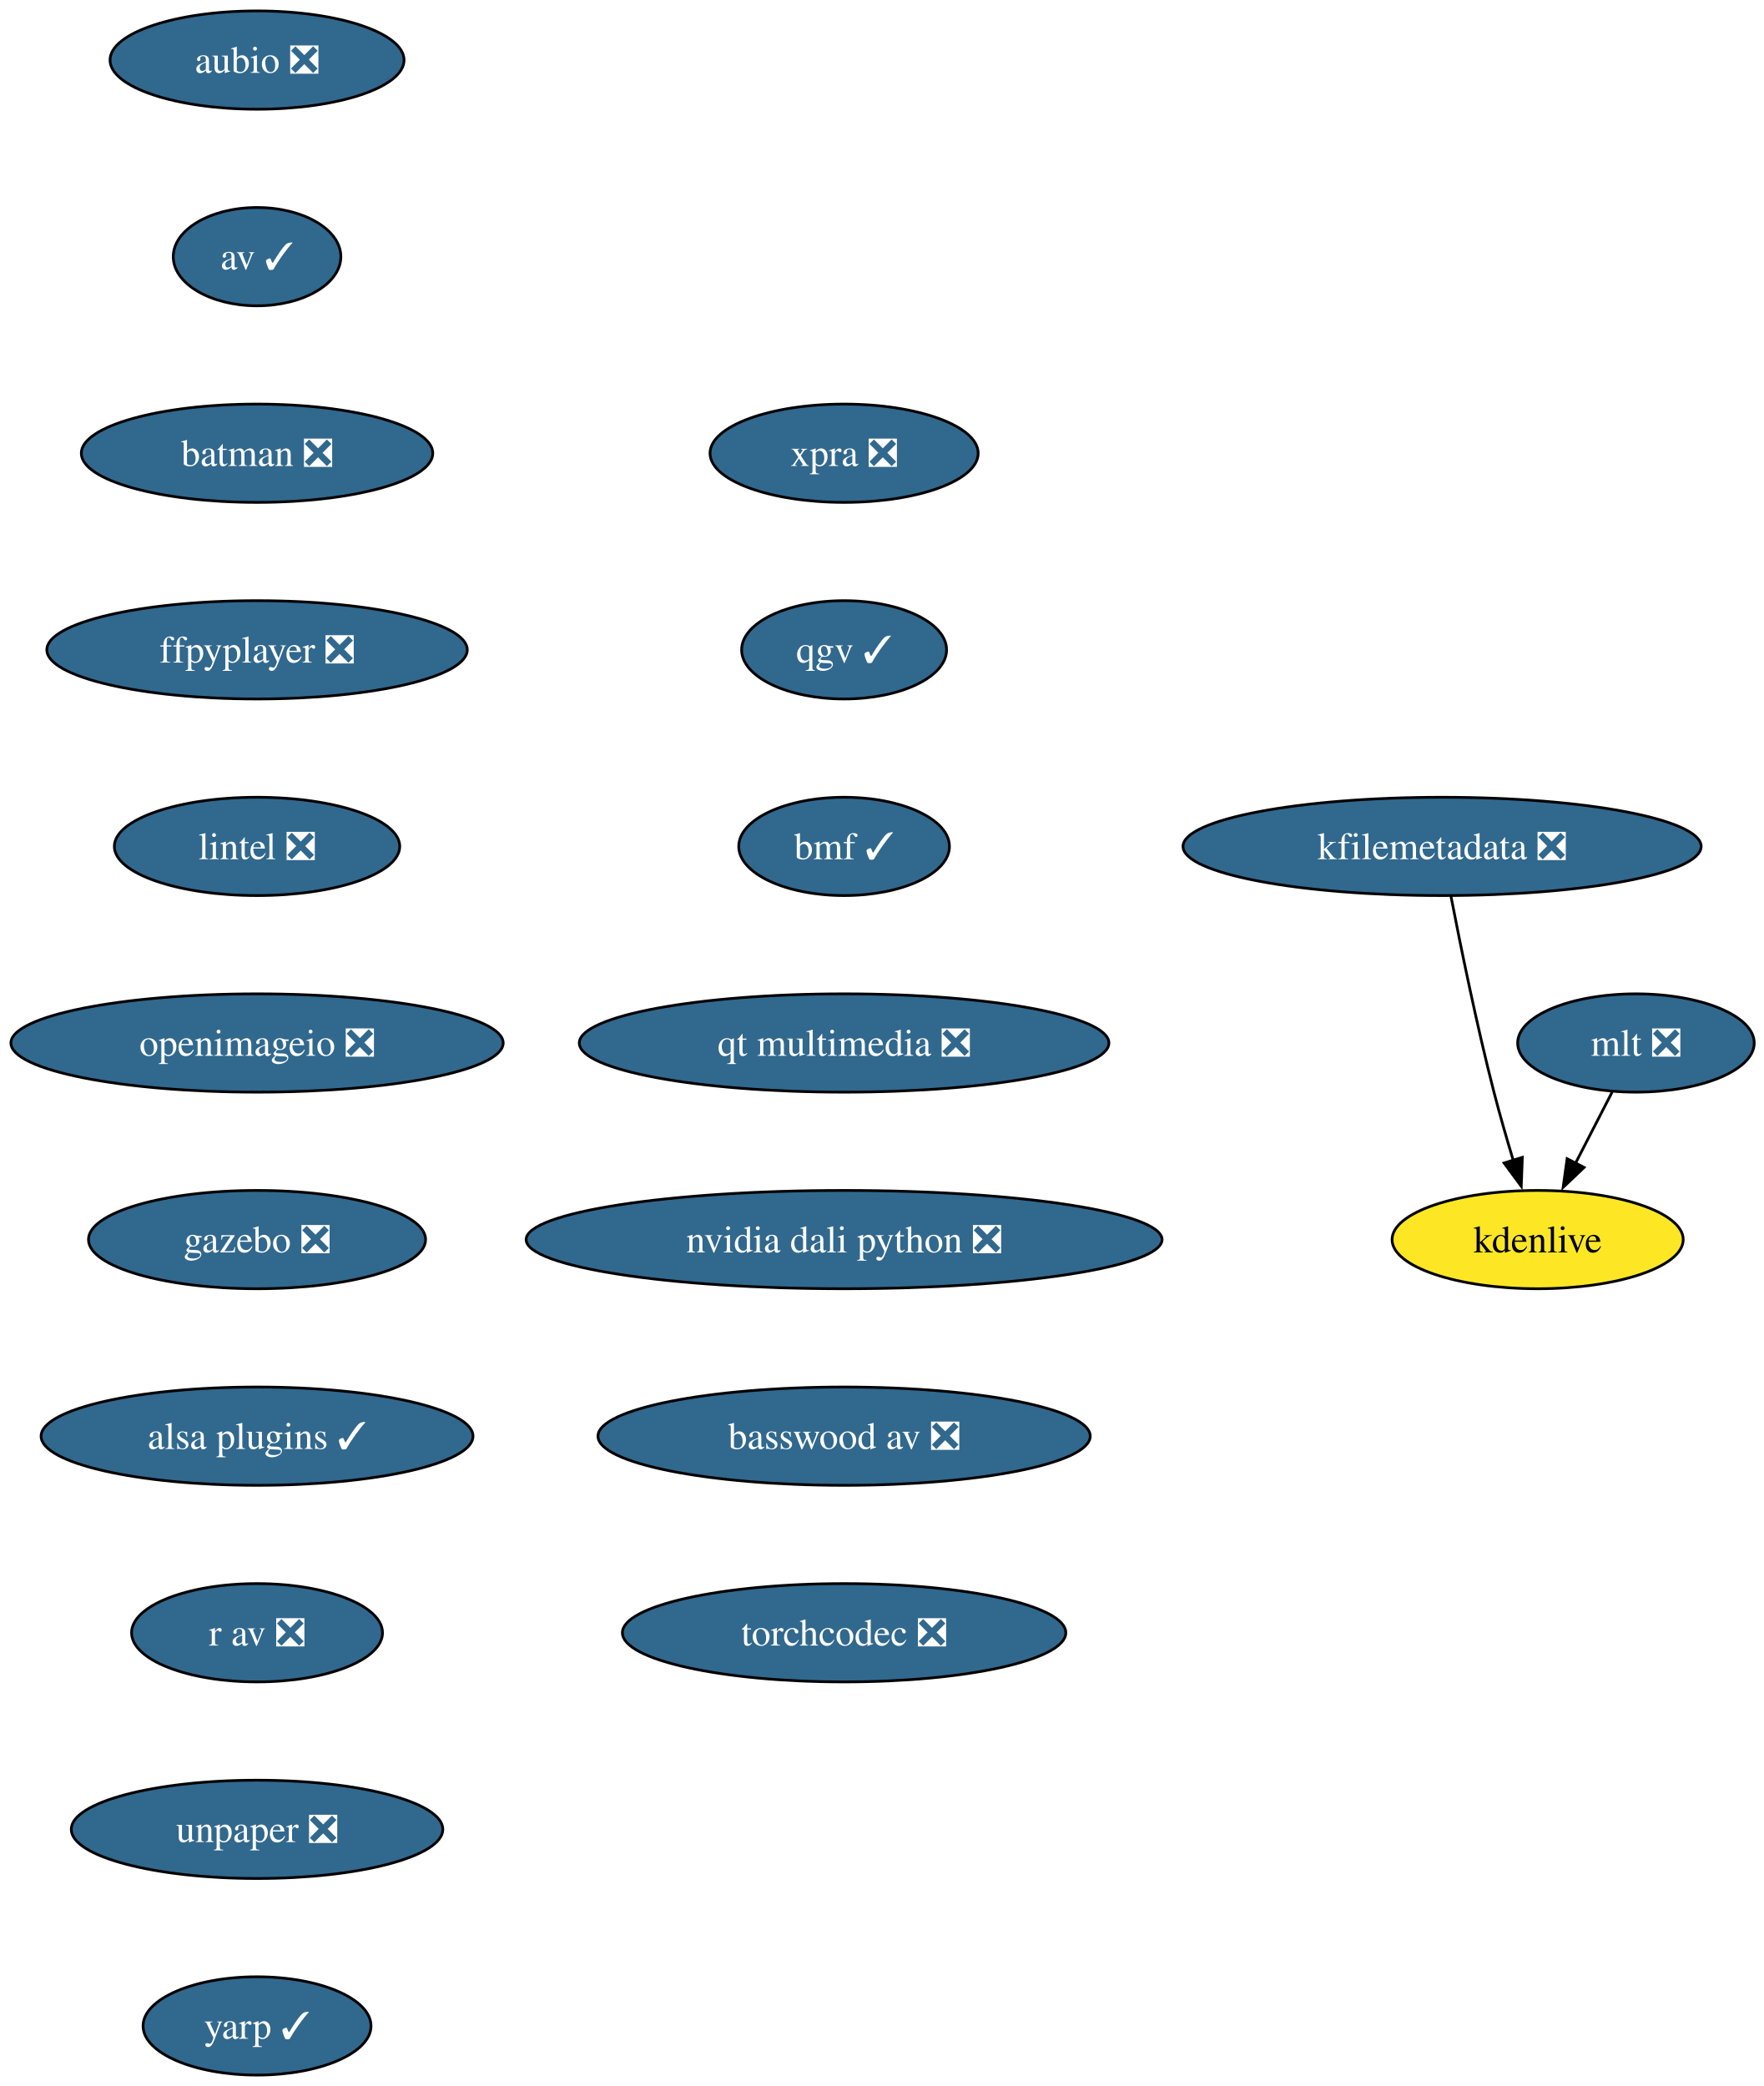
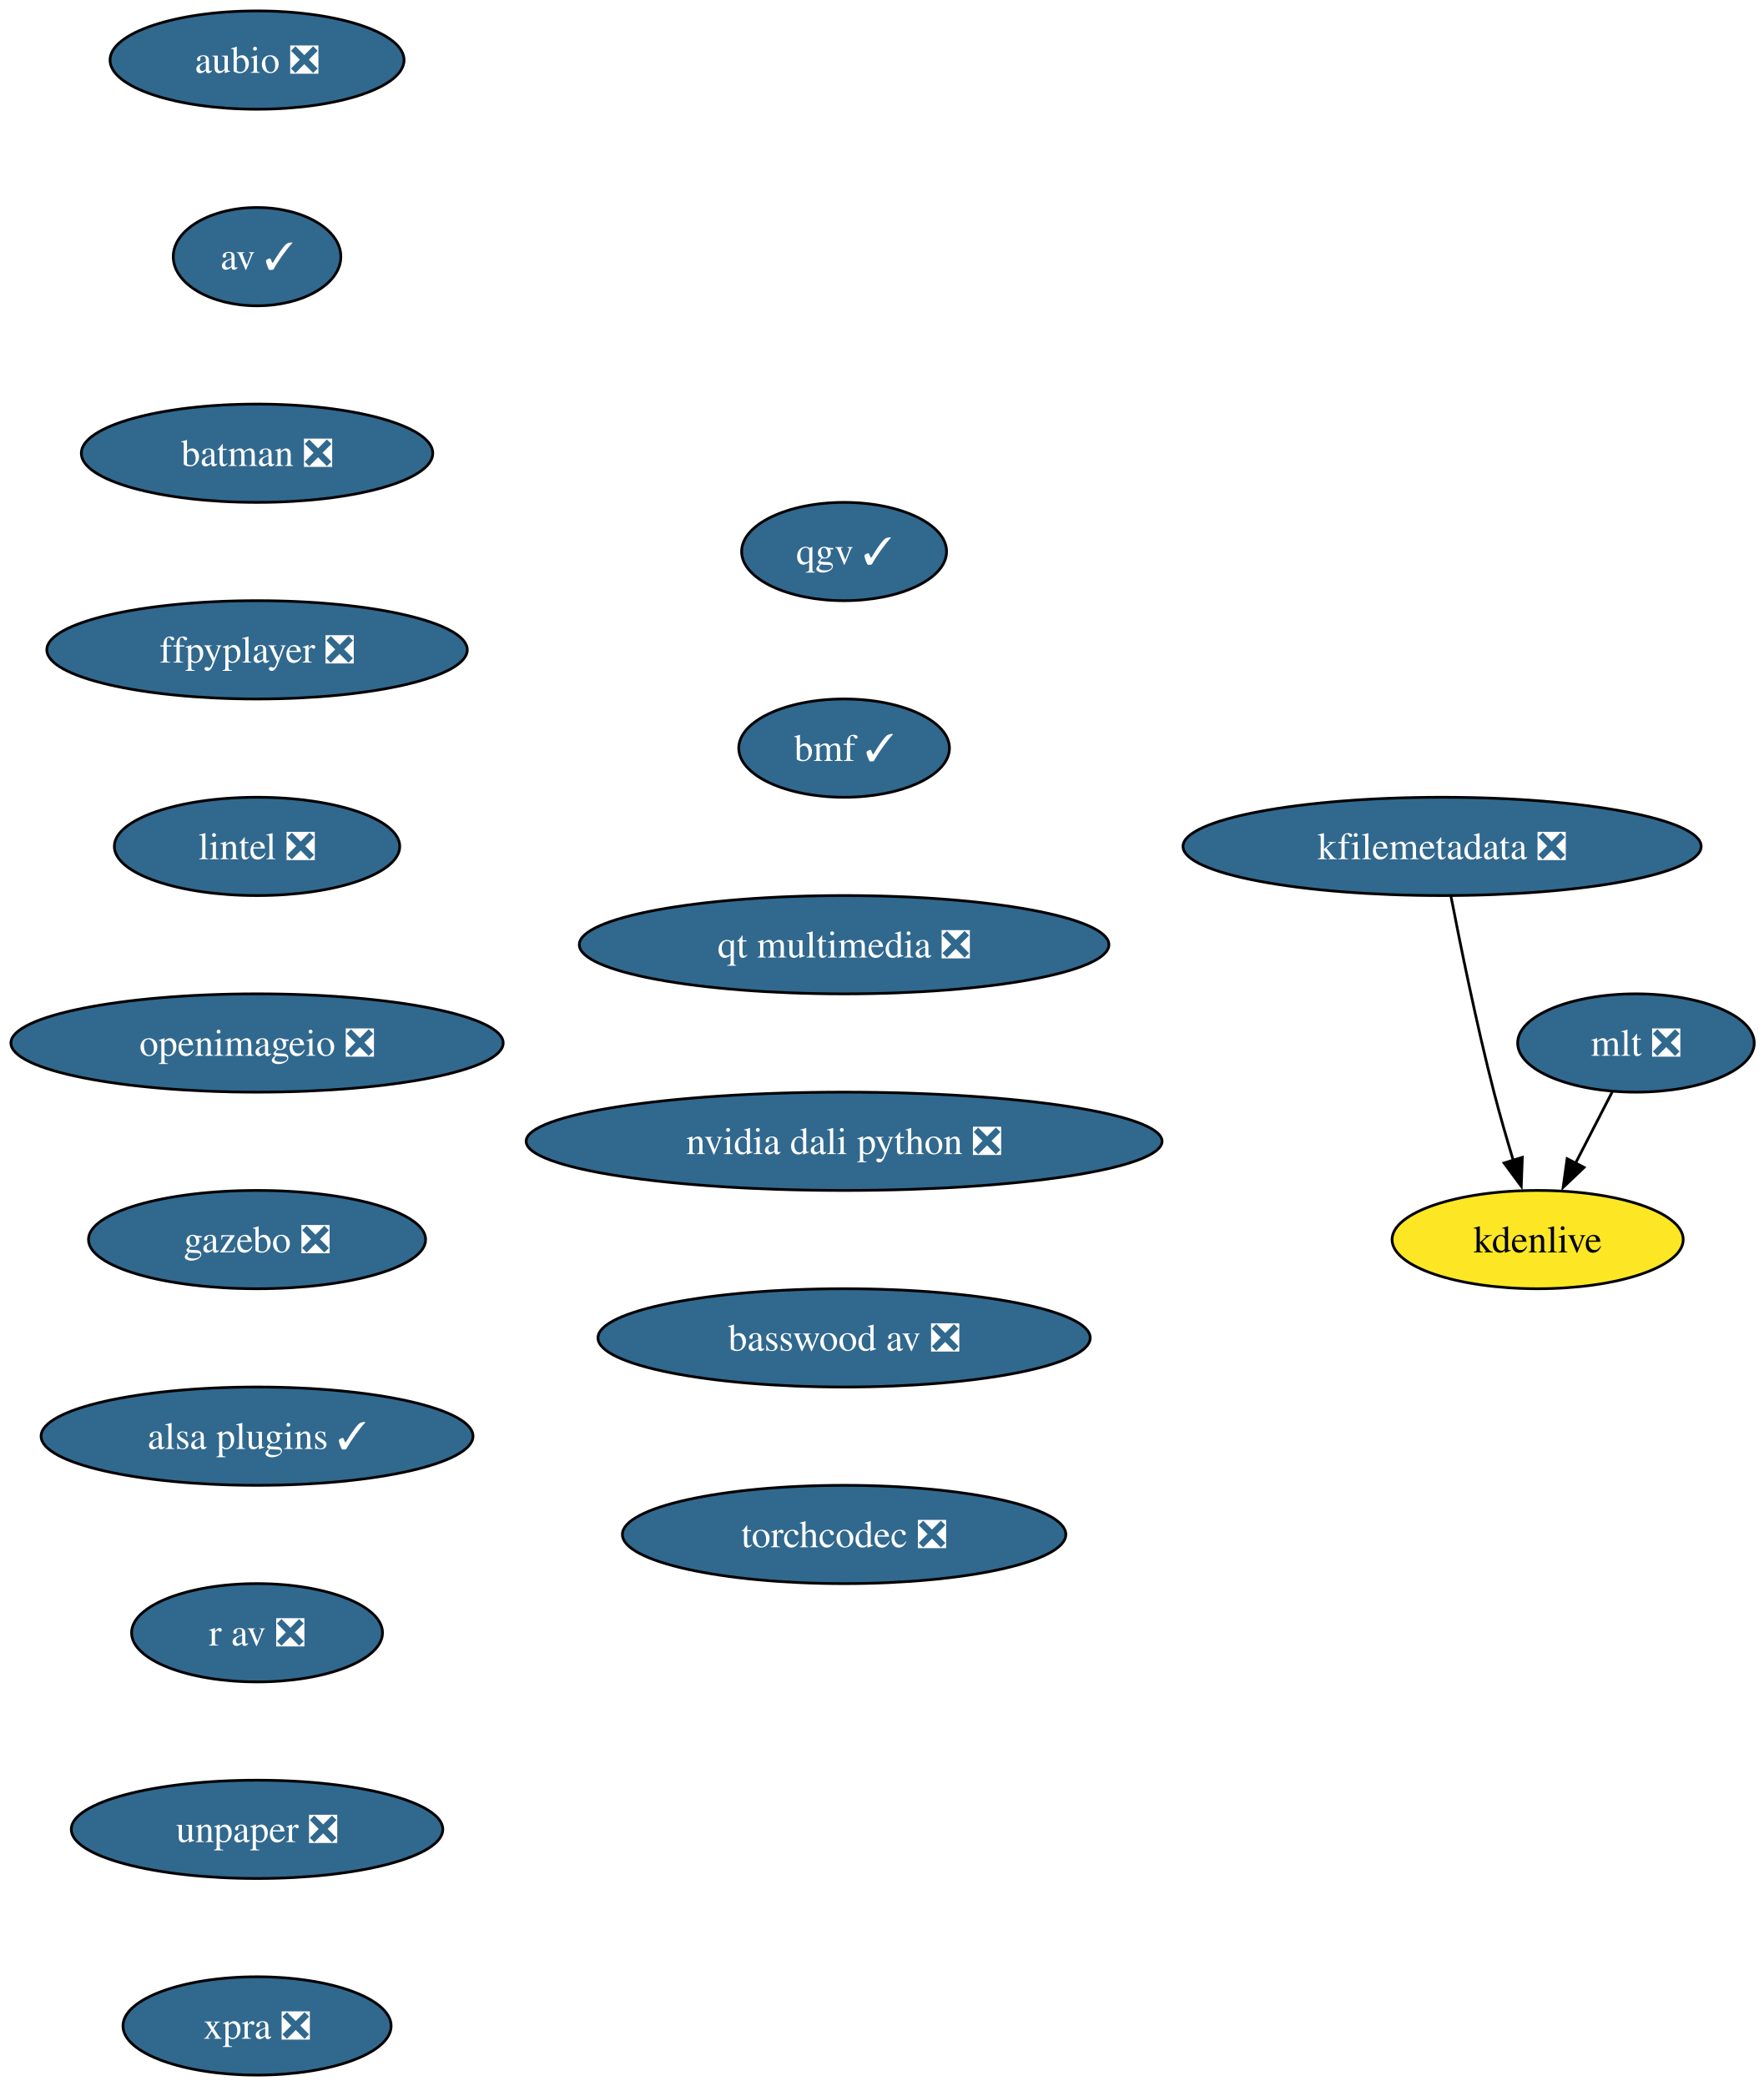
<svg xmlns="http://www.w3.org/2000/svg" xmlns:xlink="http://www.w3.org/1999/xlink" width="646pt" height="764pt" viewBox="0.00 0.00 646.00 764.00">
  <g id="graph0" class="graph" transform="scale(1 1) rotate(0) translate(4 760)">
    <polygon fill="white" stroke="none" points="-4,4 -4,-760 642.46,-760 642.46,4 -4,4" />
    <g id="node1" class="node">
      <g id="a_node1">
        <a xlink:href="https://github.com/conda-forge/aubio-feedstock/pull/42" xlink:title="aubio ❎">
          <ellipse fill="#31688e" stroke="black" cx="90.14" cy="-738" rx="53.84" ry="18" />
          <text xml:space="preserve" text-anchor="middle" x="90.14" y="-733.33" font-family="Times,serif" font-size="14.00" fill="white">aubio ❎</text>
        </a>
      </g>
    </g>
    <g id="node2" class="node">
      <g id="a_node2">
        <a xlink:href="https://github.com/conda-forge/av-feedstock/pull/92" xlink:title="av ✓">
          <ellipse fill="#31688e" stroke="black" cx="90.14" cy="-666" rx="30.69" ry="18" />
          <text xml:space="preserve" text-anchor="middle" x="90.14" y="-661.33" font-family="Times,serif" font-size="14.00" fill="white">av ✓</text>
        </a>
      </g>
    </g>
    <g id="node3" class="node">
      <g id="a_node3">
        <a xlink:href="https://github.com/conda-forge/batman-feedstock/pull/36" xlink:title="batman ❎">
          <ellipse fill="#31688e" stroke="black" cx="90.14" cy="-594" rx="64.36" ry="18" />
          <text xml:space="preserve" text-anchor="middle" x="90.14" y="-589.33" font-family="Times,serif" font-size="14.00" fill="white">batman ❎</text>
        </a>
      </g>
    </g>
    <g id="node4" class="node">
      <g id="a_node4">
        <a xlink:href="https://github.com/conda-forge/ffpyplayer-feedstock/pull/44" xlink:title="ffpyplayer ❎">
          <ellipse fill="#31688e" stroke="black" cx="90.14" cy="-522" rx="76.99" ry="18" />
          <text xml:space="preserve" text-anchor="middle" x="90.14" y="-517.33" font-family="Times,serif" font-size="14.00" fill="white">ffpyplayer ❎</text>
        </a>
      </g>
    </g>
    <g id="node5" class="node">
      <g id="a_node5">
        <a xlink:href="https://github.com/conda-forge/lintel-feedstock/pull/27" xlink:title="lintel ❎">
          <ellipse fill="#31688e" stroke="black" cx="90.14" cy="-450" rx="52.26" ry="18" />
          <text xml:space="preserve" text-anchor="middle" x="90.14" y="-445.32" font-family="Times,serif" font-size="14.00" fill="white">lintel ❎</text>
        </a>
      </g>
    </g>
    <g id="node6" class="node">
      <g id="a_node6">
        <a xlink:href="https://github.com/conda-forge/openimageio-feedstock/pull/120" xlink:title="openimageio ❎">
          <ellipse fill="#31688e" stroke="black" cx="90.14" cy="-378" rx="90.14" ry="18" />
          <text xml:space="preserve" text-anchor="middle" x="90.14" y="-373.32" font-family="Times,serif" font-size="14.00" fill="white">openimageio ❎</text>
        </a>
      </g>
    </g>
    <g id="node7" class="node">
      <g id="a_node7">
        <a xlink:href="https://github.com/conda-forge/gazebo-feedstock/pull/244" xlink:title="gazebo ❎">
          <ellipse fill="#31688e" stroke="black" cx="90.14" cy="-306" rx="61.73" ry="18" />
          <text xml:space="preserve" text-anchor="middle" x="90.14" y="-301.32" font-family="Times,serif" font-size="14.00" fill="white">gazebo ❎</text>
        </a>
      </g>
    </g>
    <g id="node8" class="node">
      <g id="a_node8">
        <a xlink:href="https://github.com/conda-forge/alsa-plugins-feedstock/pull/28" xlink:title="alsa plugins ✓">
          <ellipse fill="#31688e" stroke="black" cx="90.14" cy="-234" rx="79.09" ry="18" />
          <text xml:space="preserve" text-anchor="middle" x="90.14" y="-229.32" font-family="Times,serif" font-size="14.00" fill="white">alsa plugins ✓</text>
        </a>
      </g>
    </g>
    <g id="node12" class="node">
      <g id="a_node12">
        <a xlink:href="https://github.com/conda-forge/r-av-feedstock/pull/29" xlink:title="r av ❎">
          <ellipse fill="#31688e" stroke="black" cx="90.14" cy="-162" rx="45.95" ry="18" />
          <text xml:space="preserve" text-anchor="middle" x="90.14" y="-157.32" font-family="Times,serif" font-size="14.00" fill="white">r av ❎</text>
        </a>
      </g>
    </g>
    <g id="node9" class="node">
      <g id="a_node9">
        <a xlink:href="https://github.com/conda-forge/mlt-feedstock/pull/29" xlink:title="mlt ❎">
          <ellipse fill="#31688e" stroke="black" cx="595.14" cy="-378" rx="43.32" ry="18" />
          <text xml:space="preserve" text-anchor="middle" x="595.14" y="-373.32" font-family="Times,serif" font-size="14.00" fill="white">mlt ❎</text>
        </a>
      </g>
    </g>
    <g id="node10" class="node">
      <g id="a_node10">
        <a xlink:href="https://github.com/conda-forge/kdenlive-feedstock" xlink:title="kdenlive">
          <ellipse fill="#fde725" stroke="black" cx="559.14" cy="-306" rx="53.31" ry="18" />
          <text xml:space="preserve" text-anchor="middle" x="559.14" y="-301.32" font-family="Times,serif" font-size="14.00">kdenlive</text>
        </a>
      </g>
    </g>
    <g id="edge8" class="edge">
      <path fill="none" stroke="black" d="M586.43,-360.05C582.4,-352.23 577.53,-342.75 573.01,-333.98" />
      <polygon fill="black" stroke="black" points="576.15,-332.43 568.47,-325.13 569.93,-335.63 576.15,-332.43" />
    </g>
    <g id="node11" class="node">
      <g id="a_node11">
        <a xlink:href="https://github.com/conda-forge/kfilemetadata-feedstock/pull/42" xlink:title="kfilemetadata ❎">
          <ellipse fill="#31688e" stroke="black" cx="524.14" cy="-450" rx="94.88" ry="18" />
          <text xml:space="preserve" text-anchor="middle" x="524.14" y="-445.32" font-family="Times,serif" font-size="14.00" fill="white">kfilemetadata ❎</text>
        </a>
      </g>
    </g>
    <g id="edge9" class="edge">
      <path fill="none" stroke="black" d="M527.37,-431.84C530.85,-413.84 536.76,-384.79 543.14,-360 545.26,-351.78 547.82,-342.91 550.26,-334.84" />
      <polygon fill="black" stroke="black" points="553.53,-336.12 553.14,-325.53 546.84,-334.05 553.53,-336.12" />
    </g>
    <g id="node13" class="node">
      <g id="a_node13">
        <a xlink:href="https://github.com/conda-forge/unpaper-feedstock/pull/9" xlink:title="unpaper ❎">
          <ellipse fill="#31688e" stroke="black" cx="90.14" cy="-90" rx="68.04" ry="18" />
          <text xml:space="preserve" text-anchor="middle" x="90.14" y="-85.33" font-family="Times,serif" font-size="14.00" fill="white">unpaper ❎</text>
        </a>
      </g>
    </g>
    <g id="node14" class="node">
      <g id="a_node14">
-         <a xlink:href="https://github.com/conda-forge/yarp-feedstock/pull/76" xlink:title="yarp ✓">
-           <ellipse fill="#31688e" stroke="black" cx="90.14" cy="-18" rx="41.74" ry="18" />
-           <text xml:space="preserve" text-anchor="middle" x="90.14" y="-13.32" font-family="Times,serif" font-size="14.00" fill="white">yarp ✓</text>
+         <a xlink:href="https://github.com/conda-forge/xpra-feedstock/pull/52" xlink:title="xpra ❎">
+           <ellipse fill="#31688e" stroke="black" cx="90.14" cy="-18" rx="49.1" ry="18" />
+           <text xml:space="preserve" text-anchor="middle" x="90.14" y="-13.32" font-family="Times,serif" font-size="14.00" fill="white">xpra ❎</text>
        </a>
      </g>
    </g>
    <g id="node15" class="node">
      <g id="a_node15">
-         <a xlink:href="https://github.com/conda-forge/xpra-feedstock/pull/52" xlink:title="xpra ❎">
-           <ellipse fill="#31688e" stroke="black" cx="305.14" cy="-594" rx="49.1" ry="18" />
-           <text xml:space="preserve" text-anchor="middle" x="305.14" y="-589.33" font-family="Times,serif" font-size="14.00" fill="white">xpra ❎</text>
+         <a xlink:href="https://github.com/conda-forge/qgv-feedstock/pull/10" xlink:title="qgv ✓">
+           <ellipse fill="#31688e" stroke="black" cx="305.14" cy="-558" rx="37.53" ry="18" />
+           <text xml:space="preserve" text-anchor="middle" x="305.14" y="-553.33" font-family="Times,serif" font-size="14.00" fill="white">qgv ✓</text>
        </a>
      </g>
    </g>
    <g id="node16" class="node">
      <g id="a_node16">
-         <a xlink:href="https://github.com/conda-forge/qgv-feedstock/pull/10" xlink:title="qgv ✓">
-           <ellipse fill="#31688e" stroke="black" cx="305.14" cy="-522" rx="37.53" ry="18" />
-           <text xml:space="preserve" text-anchor="middle" x="305.14" y="-517.33" font-family="Times,serif" font-size="14.00" fill="white">qgv ✓</text>
+         <a xlink:href="https://github.com/conda-forge/bmf-feedstock/pull/40" xlink:title="bmf ✓">
+           <ellipse fill="#31688e" stroke="black" cx="305.14" cy="-486" rx="38.58" ry="18" />
+           <text xml:space="preserve" text-anchor="middle" x="305.14" y="-481.32" font-family="Times,serif" font-size="14.00" fill="white">bmf ✓</text>
        </a>
      </g>
    </g>
    <g id="node17" class="node">
      <g id="a_node17">
-         <a xlink:href="https://github.com/conda-forge/bmf-feedstock/pull/40" xlink:title="bmf ✓">
-           <ellipse fill="#31688e" stroke="black" cx="305.14" cy="-450" rx="38.58" ry="18" />
-           <text xml:space="preserve" text-anchor="middle" x="305.14" y="-445.32" font-family="Times,serif" font-size="14.00" fill="white">bmf ✓</text>
+         <a xlink:href="https://github.com/conda-forge/qt-multimedia-feedstock/pull/31" xlink:title="qt multimedia ❎">
+           <ellipse fill="#31688e" stroke="black" cx="305.14" cy="-414" rx="96.98" ry="18" />
+           <text xml:space="preserve" text-anchor="middle" x="305.14" y="-409.32" font-family="Times,serif" font-size="14.00" fill="white">qt multimedia ❎</text>
        </a>
      </g>
    </g>
    <g id="node18" class="node">
      <g id="a_node18">
-         <a xlink:href="https://github.com/conda-forge/qt-multimedia-feedstock/pull/31" xlink:title="qt multimedia ❎">
-           <ellipse fill="#31688e" stroke="black" cx="305.14" cy="-378" rx="96.98" ry="18" />
-           <text xml:space="preserve" text-anchor="middle" x="305.14" y="-373.32" font-family="Times,serif" font-size="14.00" fill="white">qt multimedia ❎</text>
+         <a xlink:href="https://github.com/conda-forge/nvidia-dali-python-feedstock/pull/49" xlink:title="nvidia dali python ❎">
+           <ellipse fill="#31688e" stroke="black" cx="305.14" cy="-342" rx="116.45" ry="18" />
+           <text xml:space="preserve" text-anchor="middle" x="305.14" y="-337.32" font-family="Times,serif" font-size="14.00" fill="white">nvidia dali python ❎</text>
        </a>
      </g>
    </g>
    <g id="node19" class="node">
      <g id="a_node19">
-         <a xlink:href="https://github.com/conda-forge/nvidia-dali-python-feedstock/pull/49" xlink:title="nvidia dali python ❎">
-           <ellipse fill="#31688e" stroke="black" cx="305.14" cy="-306" rx="116.45" ry="18" />
-           <text xml:space="preserve" text-anchor="middle" x="305.14" y="-301.32" font-family="Times,serif" font-size="14.00" fill="white">nvidia dali python ❎</text>
+         <a xlink:href="https://github.com/conda-forge/basswood-av-feedstock/pull/7" xlink:title="basswood av ❎">
+           <ellipse fill="#31688e" stroke="black" cx="305.14" cy="-270" rx="90.14" ry="18" />
+           <text xml:space="preserve" text-anchor="middle" x="305.14" y="-265.32" font-family="Times,serif" font-size="14.00" fill="white">basswood av ❎</text>
        </a>
      </g>
    </g>
    <g id="node20" class="node">
      <g id="a_node20">
-         <a xlink:href="https://github.com/conda-forge/basswood-av-feedstock/pull/7" xlink:title="basswood av ❎">
-           <ellipse fill="#31688e" stroke="black" cx="305.14" cy="-234" rx="90.14" ry="18" />
-           <text xml:space="preserve" text-anchor="middle" x="305.14" y="-229.32" font-family="Times,serif" font-size="14.00" fill="white">basswood av ❎</text>
-         </a>
-       </g>
-     </g>
-     <g id="node21" class="node">
-       <g id="a_node21">
        <a xlink:href="https://github.com/conda-forge/torchcodec-feedstock/pull/28" xlink:title="torchcodec ❎">
-           <ellipse fill="#31688e" stroke="black" cx="305.14" cy="-162" rx="81.2" ry="18" />
-           <text xml:space="preserve" text-anchor="middle" x="305.14" y="-157.32" font-family="Times,serif" font-size="14.00" fill="white">torchcodec ❎</text>
+           <ellipse fill="#31688e" stroke="black" cx="305.14" cy="-198" rx="81.2" ry="18" />
+           <text xml:space="preserve" text-anchor="middle" x="305.14" y="-193.32" font-family="Times,serif" font-size="14.00" fill="white">torchcodec ❎</text>
        </a>
      </g>
    </g>
  </g>
</svg>
